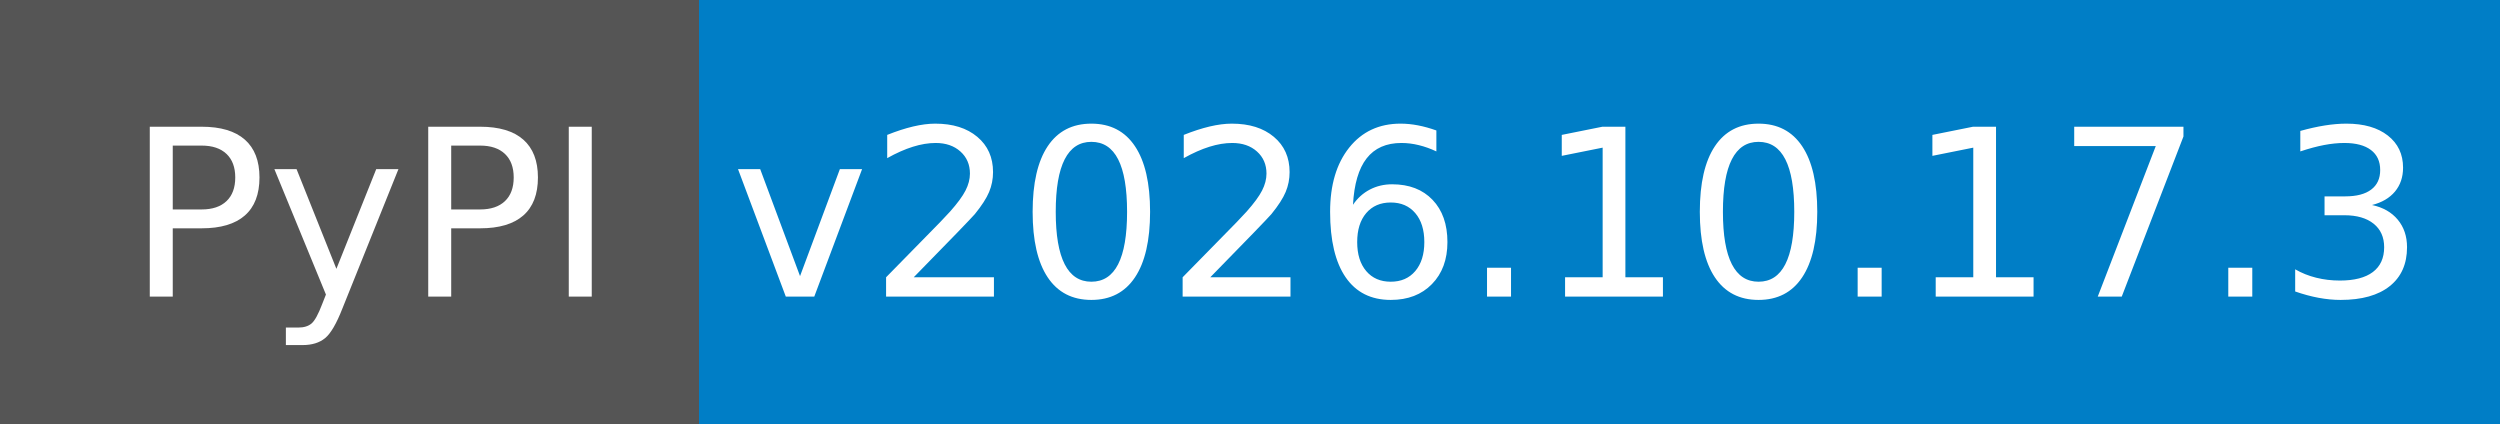
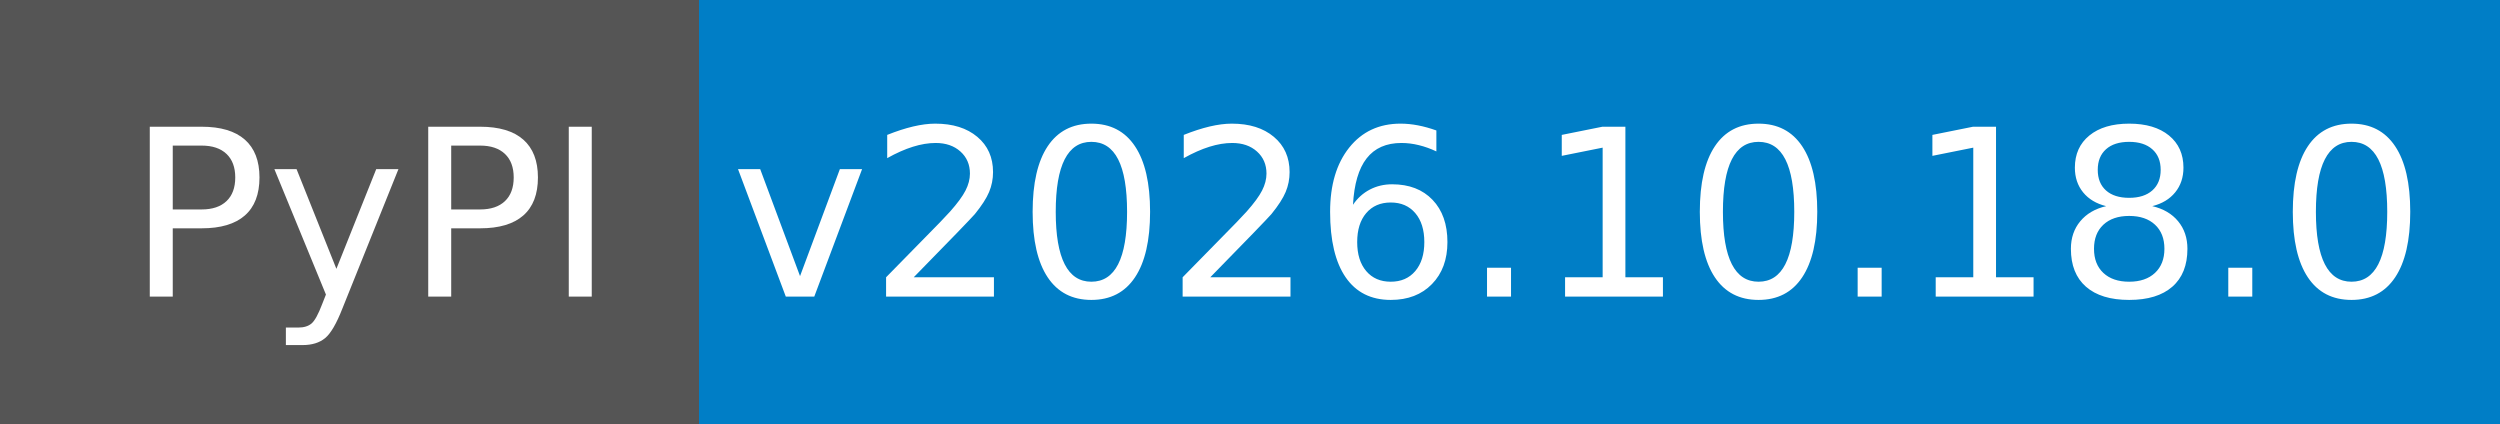
- <svg xmlns="http://www.w3.org/2000/svg" width="118" height="20" role="img" aria-label="PyPI: v2026.10.17.3">
+ <svg xmlns="http://www.w3.org/2000/svg" width="118" height="20" role="img" aria-label="PyPI: v2026.10.18.0">
  <g shape-rendering="crispEdges">
    <rect width="33" height="20" fill="#555" />
    <rect x="33" width="85" height="20" fill="#007ec6" />
  </g>
  <g fill="#fff" text-anchor="middle" font-family="Verdana,Geneva,DejaVu Sans,sans-serif" text-rendering="geometricPrecision" font-size="110">
    <text x="175" y="140" textLength="230" transform="scale(.1)">PyPI</text>
-     <text x="745" y="140" textLength="750" transform="scale(.1)">v2026.10.17.3</text>
+     <text x="745" y="140" textLength="750" transform="scale(.1)">v2026.10.18.0</text>
  </g>
</svg>
